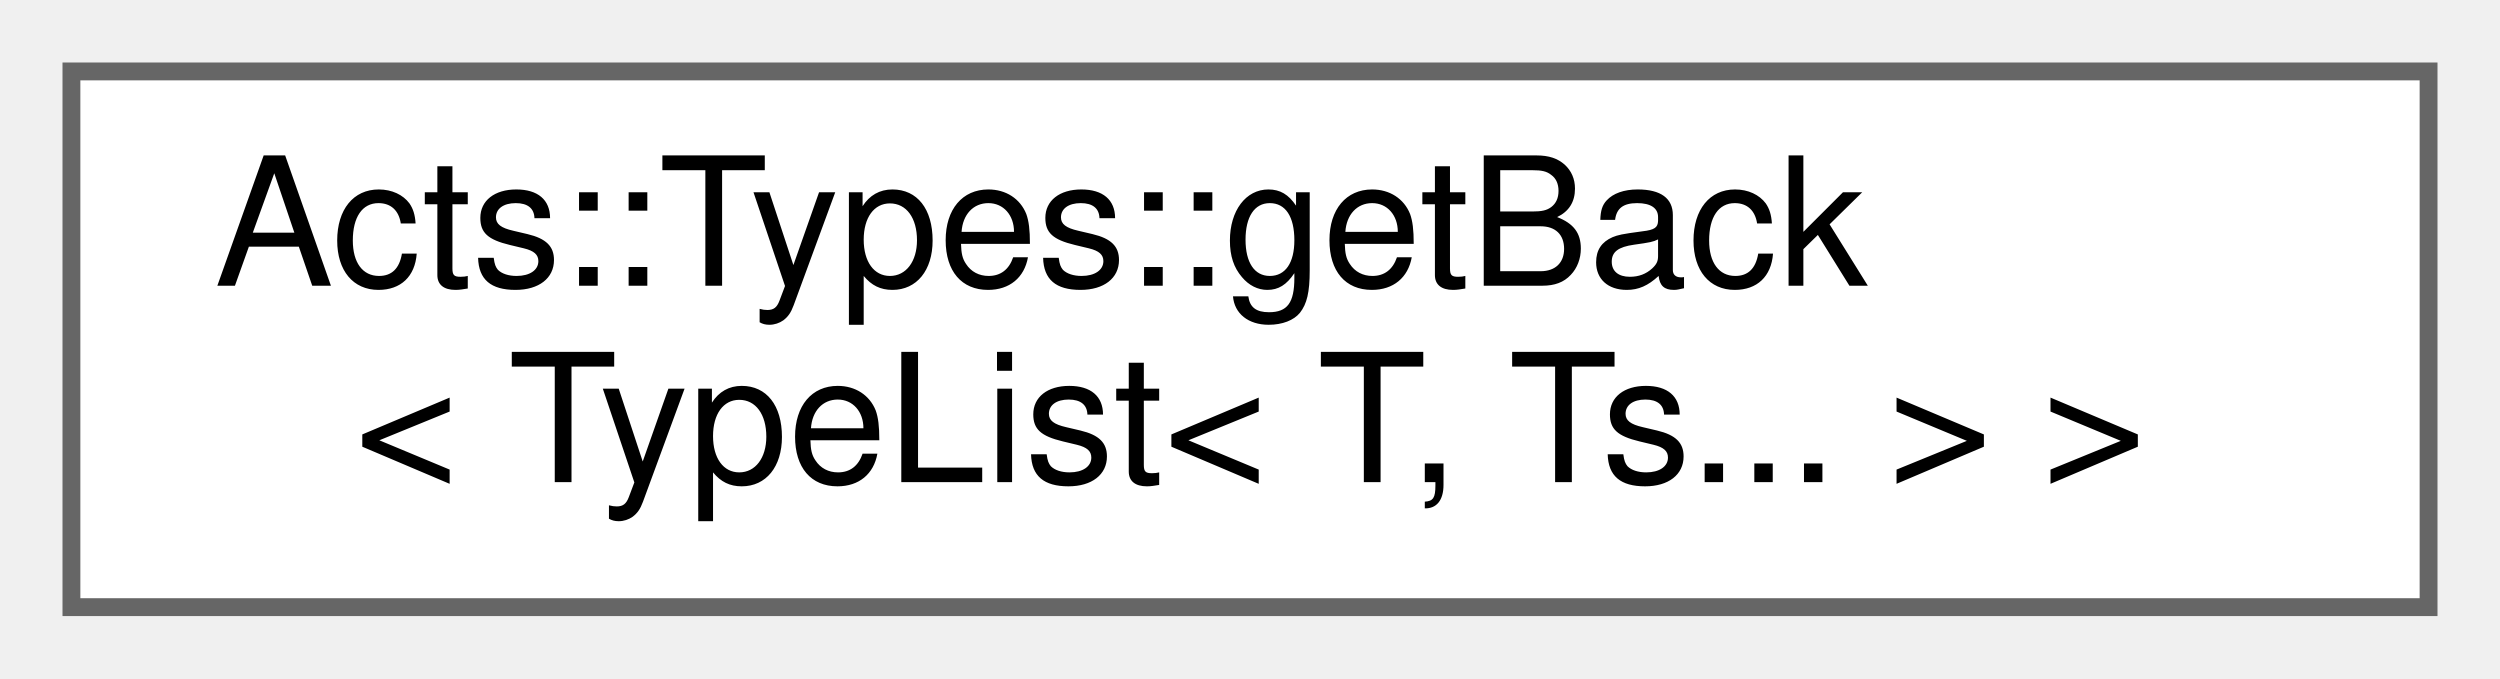
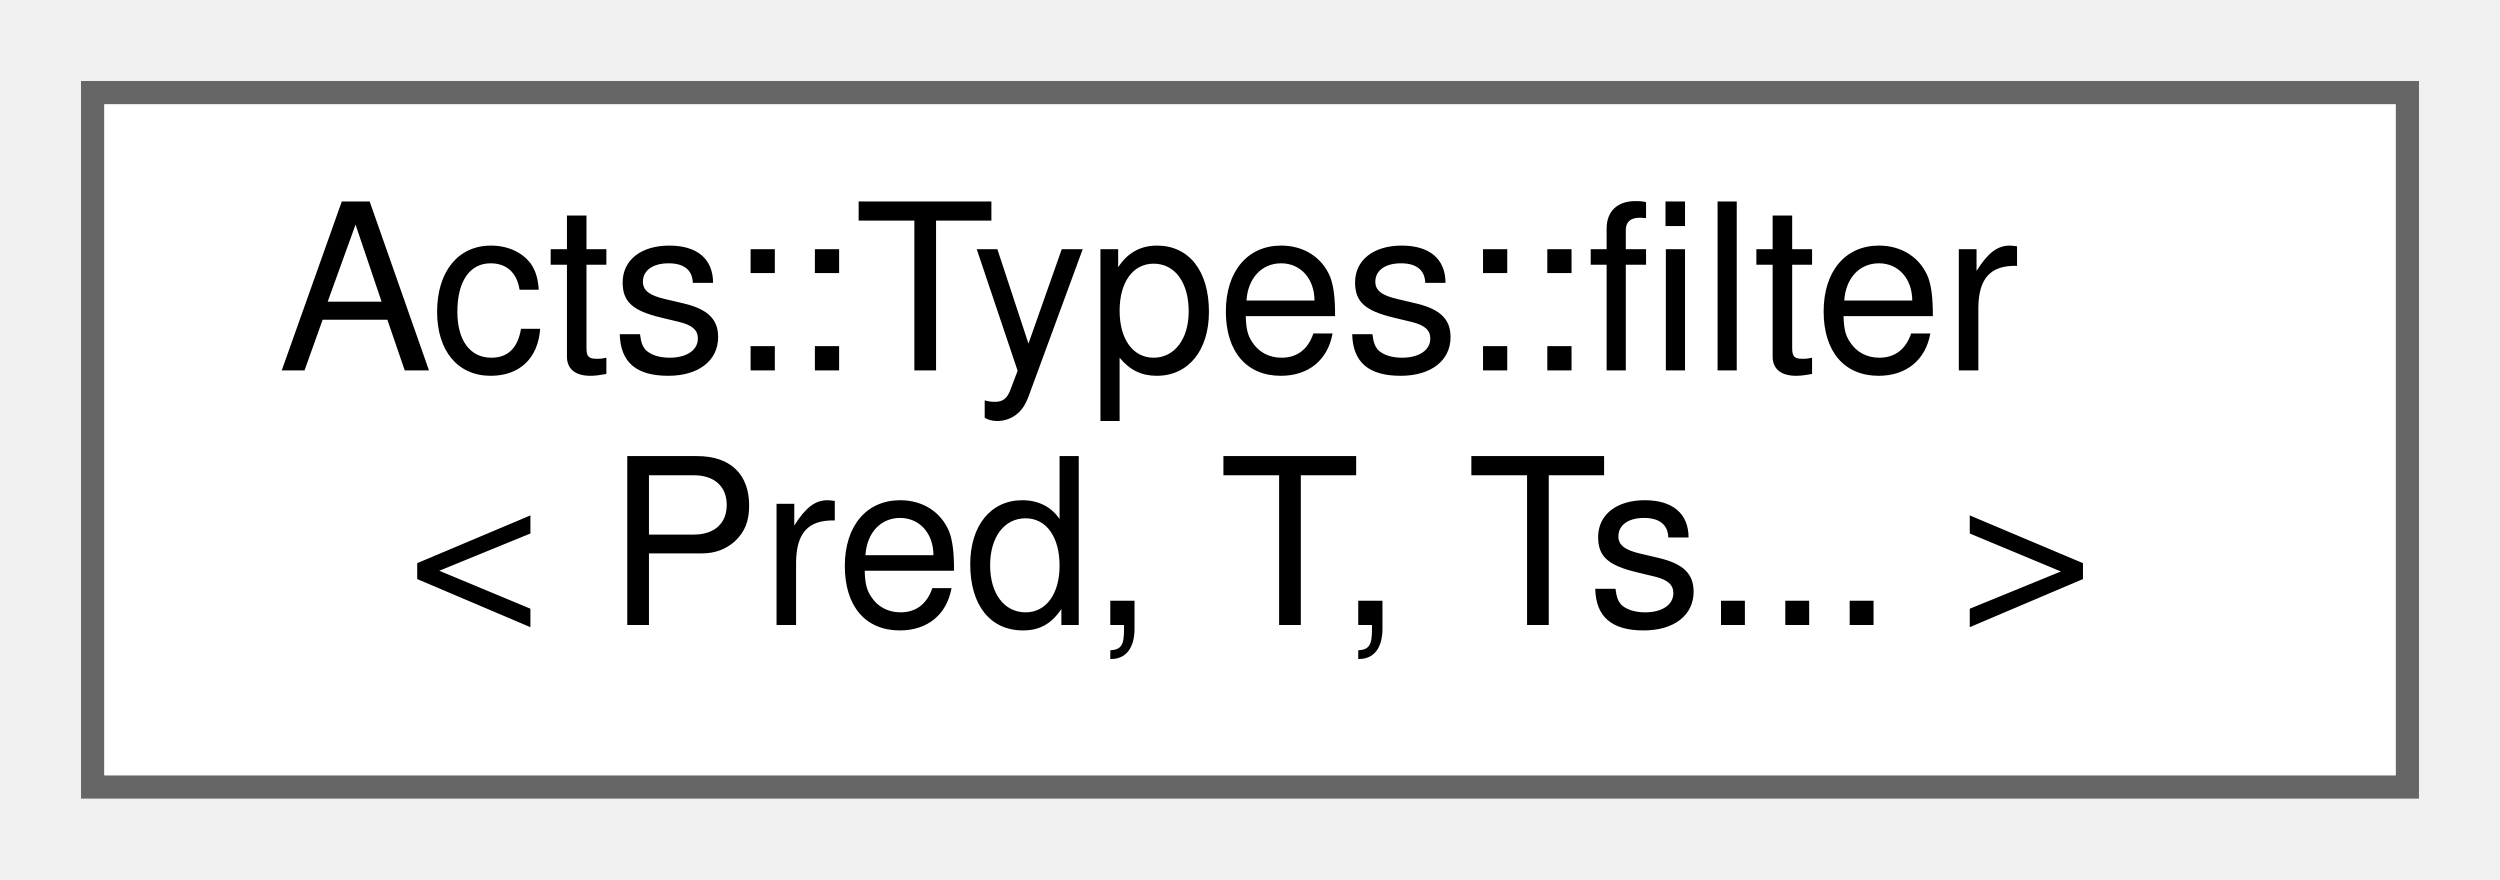
- <svg xmlns="http://www.w3.org/2000/svg" xmlns:xlink="http://www.w3.org/1999/xlink" width="140pt" height="38pt" viewBox="0.00 0.00 140.00 38.00">
+ <svg xmlns="http://www.w3.org/2000/svg" xmlns:xlink="http://www.w3.org/1999/xlink" width="108pt" height="38pt" viewBox="0.00 0.00 108.00 38.00">
  <g id="graph0" class="graph" transform="scale(1 1) rotate(0) translate(4 34)">
    <g id="Node000000" class="node">
      <g id="a_Node000000">
-         <a xlink:href="struct_acts_1_1_types_1_1get_back_3_01_type_list_3_01_t_00_01_ts_8_8_8_01_4_01_4.html" target="_top" xlink:title="Get the last type from a type list.">
-           <polygon fill="white" stroke="#666666" points="132,-30 0,-30 0,0 132,0 132,-30" />
-           <text text-anchor="start" x="8" y="-18" font-family="Helvetica,sans-Serif" font-size="10.00">Acts::Types::getBack</text>
-           <text text-anchor="middle" x="66" y="-7" font-family="Helvetica,sans-Serif" font-size="10.00">&lt; TypeList&lt; T, Ts... &gt; &gt;</text>
+         <a xlink:href="struct_acts_1_1_types_1_1filter_3_01_pred_00_01_t_00_01_ts_8_8_8_01_4.html" target="_top" xlink:title="Filter a type list using a predicate.">
+           <polygon fill="white" stroke="#666666" points="100,-30 0,-30 0,0 100,0 100,-30" />
+           <text text-anchor="start" x="8" y="-18" font-family="Helvetica,sans-Serif" font-size="10.00">Acts::Types::filter</text>
+           <text text-anchor="middle" x="50" y="-7" font-family="Helvetica,sans-Serif" font-size="10.00">&lt; Pred, T, Ts... &gt;</text>
        </a>
      </g>
    </g>
  </g>
</svg>
